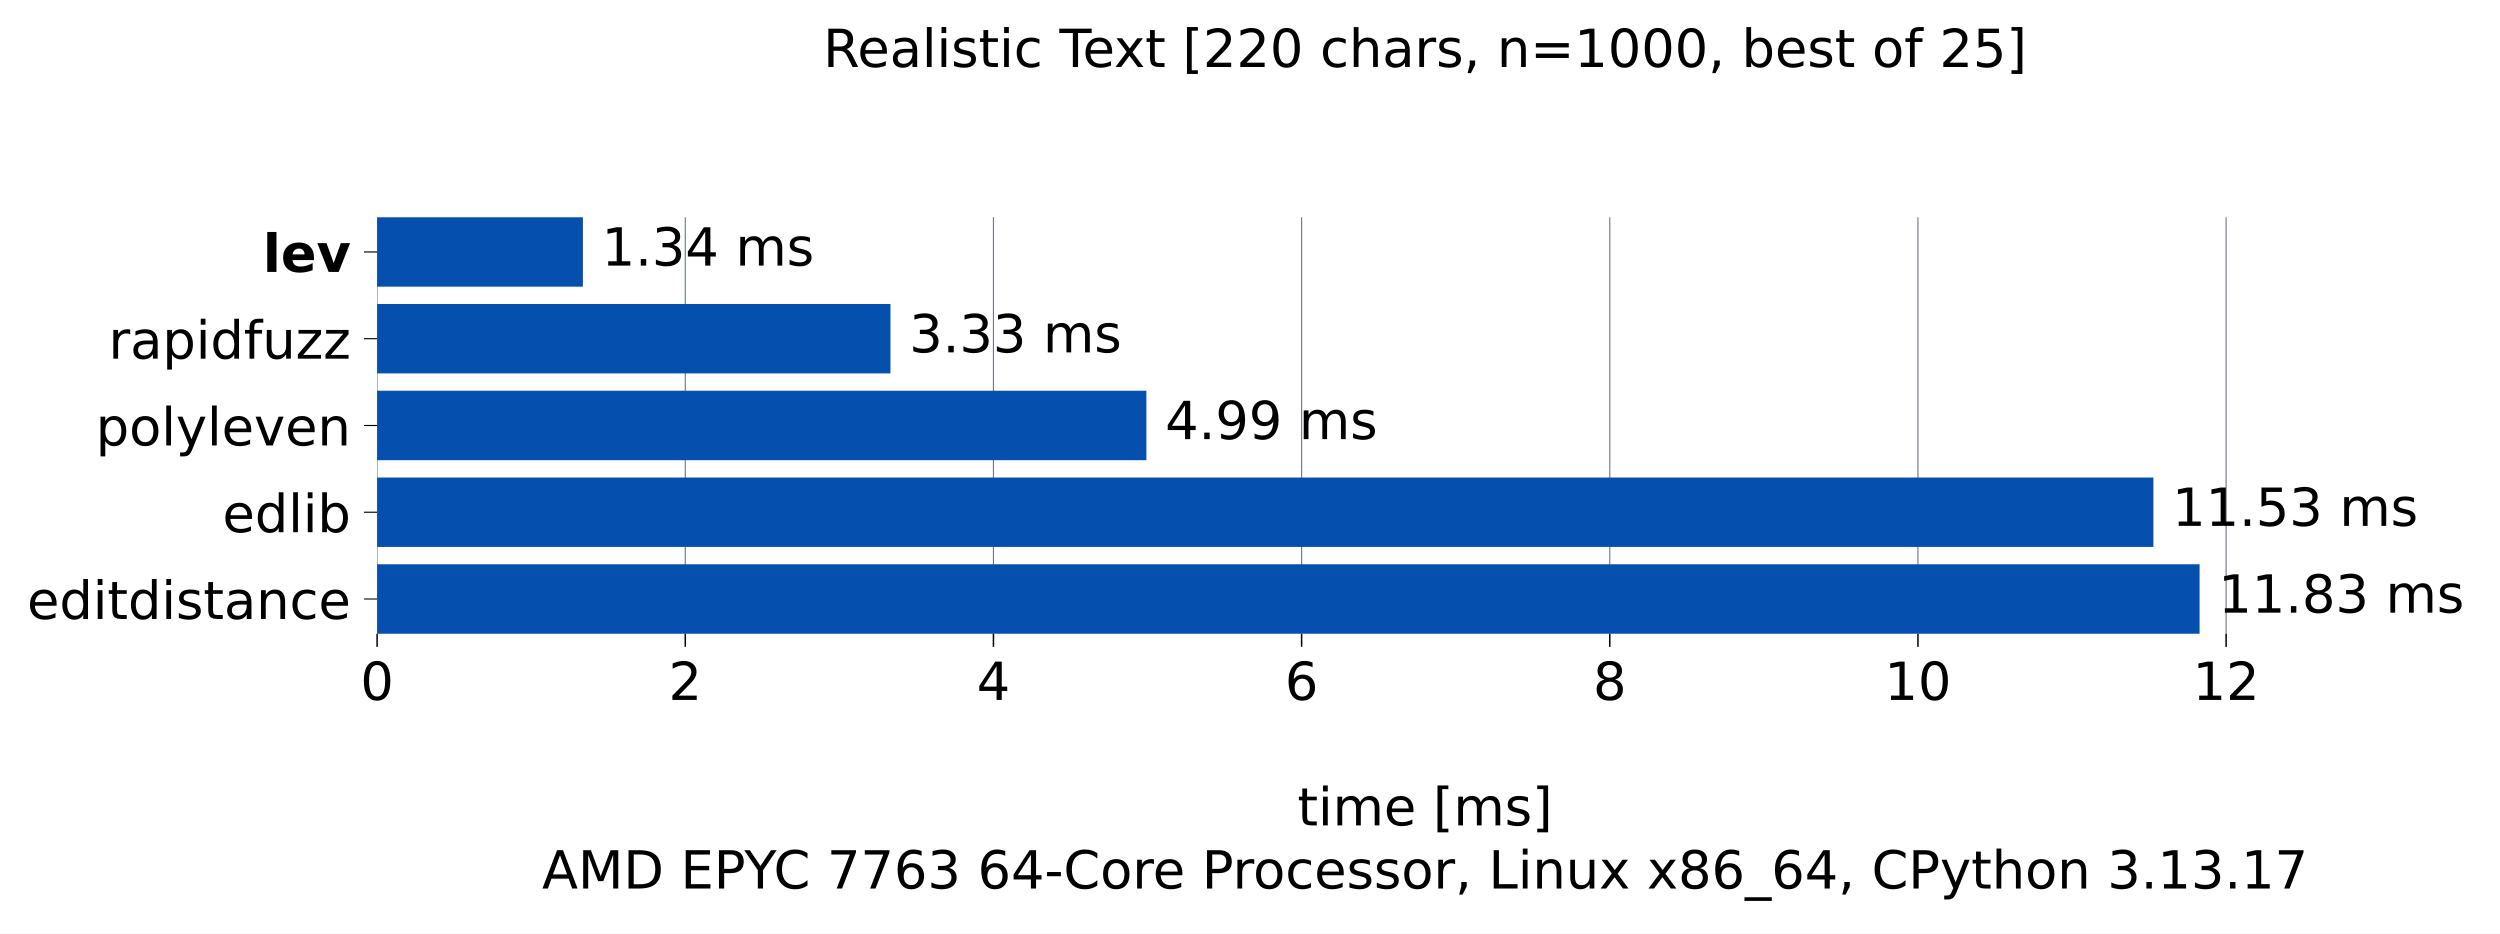
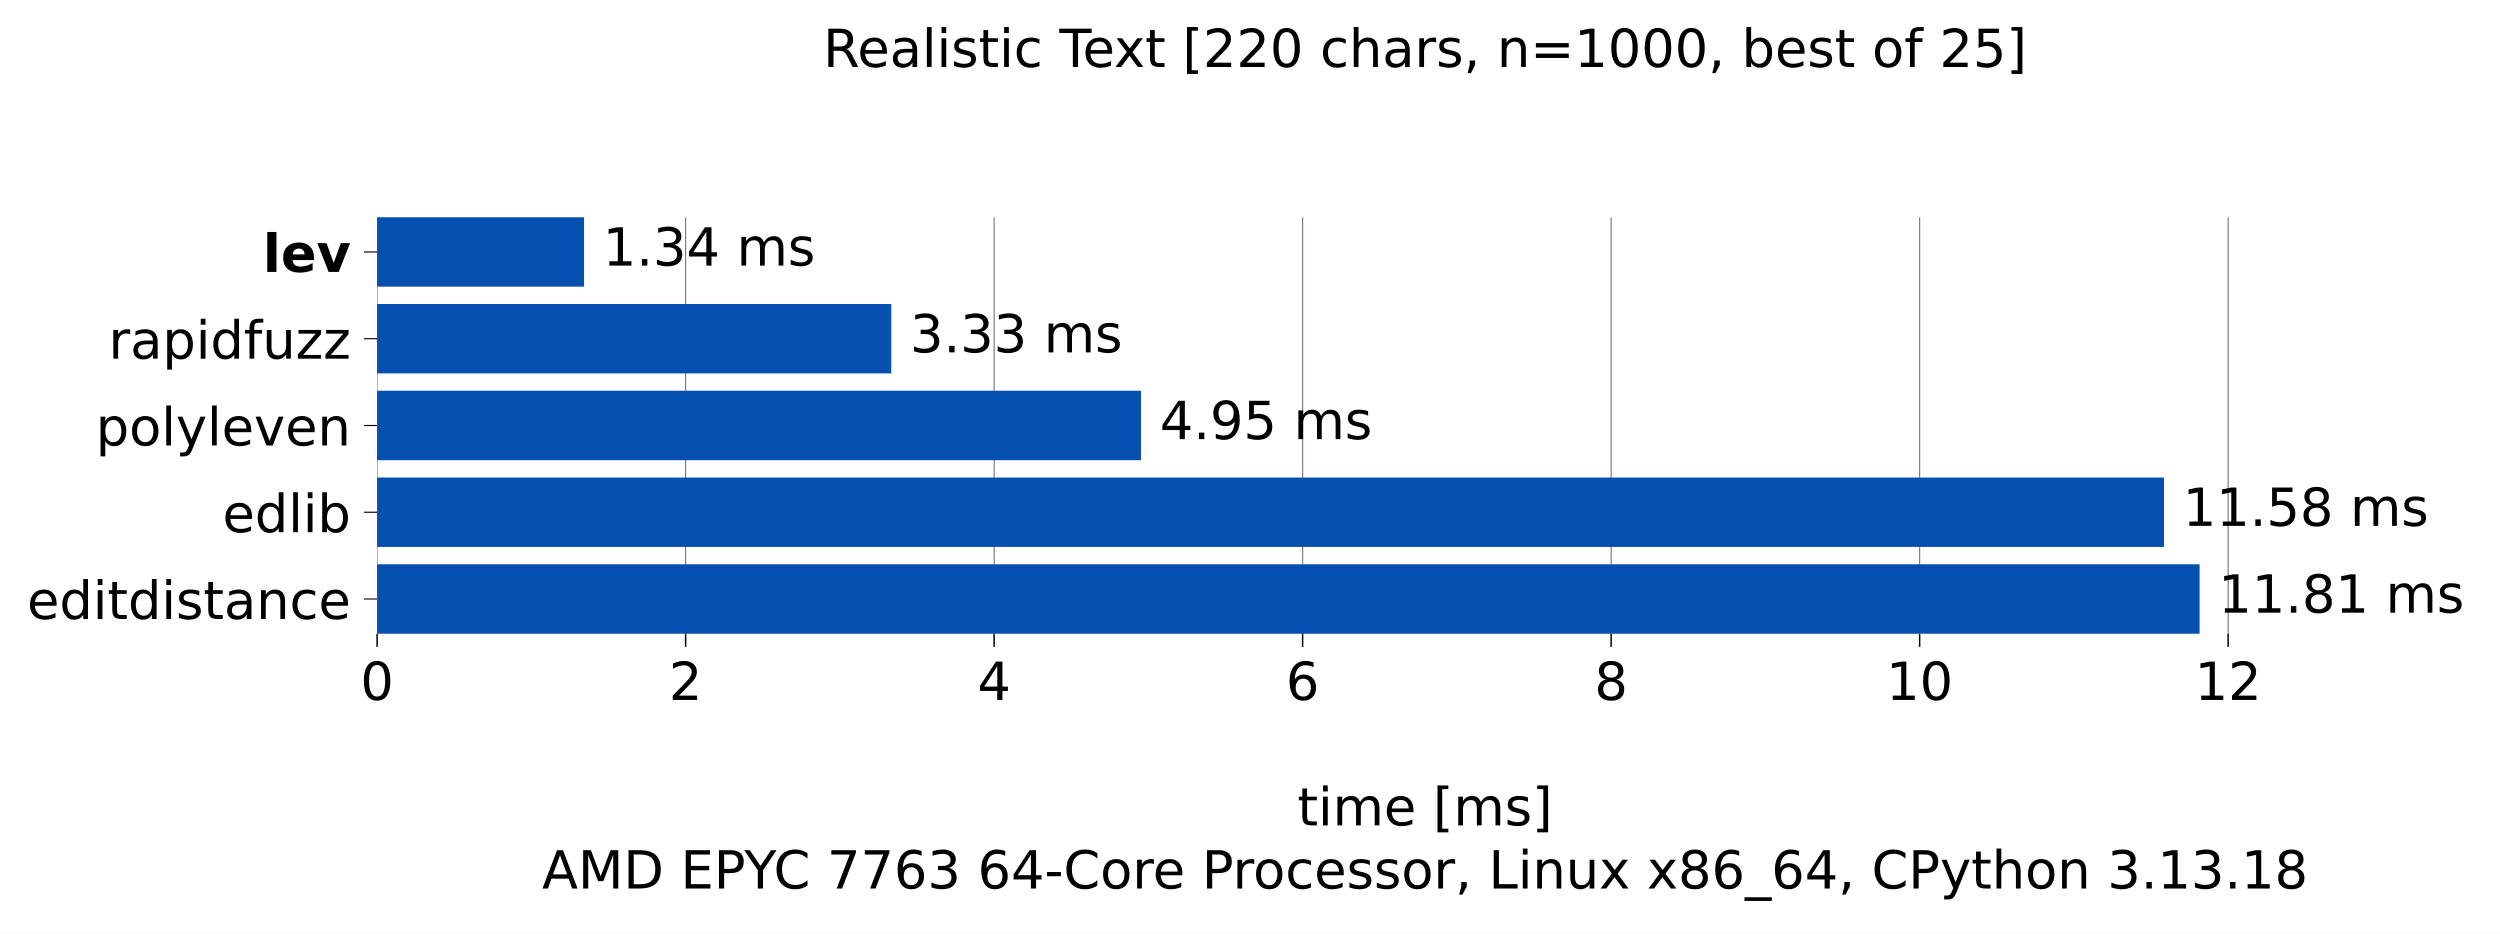
<svg xmlns="http://www.w3.org/2000/svg" xmlns:xlink="http://www.w3.org/1999/xlink" width="665.603pt" height="248.525pt" viewBox="0 0 665.603 248.525" version="1.1">
  <defs>
    <style type="text/css">*{stroke-linejoin: round; stroke-linecap: butt}</style>
  </defs>
  <g id="figure_1">
    <g id="patch_1">
      <path d="M 0 248.525 L 665.603 248.525 L 665.603 0 L 0 0 z " style="fill: #ffffff" />
    </g>
    <g id="axes_1">
      <g id="patch_2">
        <path d="M 100.403 168.718 L 658.403 168.718 L 658.403 57.838 L 100.403 57.838 z " style="fill: #ffffff" />
      </g>
      <g id="matplotlib.axis_1">
        <g id="xtick_1">
          <g id="line2d_1">
-             <path d="M 100.403 168.718 L 100.403 57.838 " clip-path="url(#p2f4e78364c)" style="fill: none; stroke: #6e7781; stroke-width: 0.3; stroke-linecap: square" />
+             <path d="M 100.403 168.718 L 100.403 57.838 " clip-path="url(#p29aa6ab004)" style="fill: none; stroke: #6e7781; stroke-width: 0.3; stroke-linecap: square" />
          </g>
          <g id="line2d_2">
            <defs>
-               <path id="m618152a910" d="M 0 0 L 0 3.5 " style="stroke: #000000; stroke-width: 0.4" />
+               <path id="me72651435b" d="M 0 0 L 0 3.5 " style="stroke: #000000; stroke-width: 0.4" />
            </defs>
            <g>
-               <use xlink:href="#m618152a910" x="100.403" y="168.718" style="stroke: #000000; stroke-width: 0.4" />
+               <use xlink:href="#me72651435b" x="100.403" y="168.718" style="stroke: #000000; stroke-width: 0.4" />
            </g>
          </g>
          <g id="text_1">
            <g transform="translate(95.94906 186.3545) scale(0.14 -0.14)">
              <defs>
                <path id="DejaVuSans-13" d="M 2034 4250 Q 1547 4250 1301 3770 Q 1056 3291 1056 2328 Q 1056 1369 1301 889 Q 1547 409 2034 409 Q 2525 409 2770 889 Q 3016 1369 3016 2328 Q 3016 3291 2770 3770 Q 2525 4250 2034 4250 z M 2034 4750 Q 2819 4750 3233 4129 Q 3647 3509 3647 2328 Q 3647 1150 3233 529 Q 2819 -91 2034 -91 Q 1250 -91 836 529 Q 422 1150 422 2328 Q 422 3509 836 4129 Q 1250 4750 2034 4750 z " transform="scale(0.015625)" />
              </defs>
              <use xlink:href="#DejaVuSans-13" />
            </g>
          </g>
        </g>
        <g id="xtick_2">
          <g id="line2d_3">
-             <path d="M 182.449 168.718 L 182.449 57.838 " clip-path="url(#p2f4e78364c)" style="fill: none; stroke: #6e7781; stroke-width: 0.3; stroke-linecap: square" />
+             <path d="M 182.54 168.718 L 182.54 57.838 " clip-path="url(#p29aa6ab004)" style="fill: none; stroke: #6e7781; stroke-width: 0.3; stroke-linecap: square" />
          </g>
          <g id="line2d_4">
            <g>
-               <use xlink:href="#m618152a910" x="182.449" y="168.718" style="stroke: #000000; stroke-width: 0.4" />
+               <use xlink:href="#me72651435b" x="182.54" y="168.718" style="stroke: #000000; stroke-width: 0.4" />
            </g>
          </g>
          <g id="text_2">
-             <g transform="translate(177.9956 186.3545) scale(0.14 -0.14)">
+             <g transform="translate(178.086 186.3545) scale(0.14 -0.14)">
              <defs>
                <path id="DejaVuSans-15" d="M 1228 531 L 3431 531 L 3431 0 L 469 0 L 469 531 Q 828 903 1448 1529 Q 2069 2156 2228 2338 Q 2531 2678 2651 2914 Q 2772 3150 2772 3378 Q 2772 3750 2511 3984 Q 2250 4219 1831 4219 Q 1534 4219 1204 4116 Q 875 4013 500 3803 L 500 4441 Q 881 4594 1212 4672 Q 1544 4750 1819 4750 Q 2544 4750 2975 4387 Q 3406 4025 3406 3419 Q 3406 3131 3298 2873 Q 3191 2616 2906 2266 Q 2828 2175 2409 1742 Q 1991 1309 1228 531 z " transform="scale(0.015625)" />
              </defs>
              <use xlink:href="#DejaVuSans-15" />
            </g>
          </g>
        </g>
        <g id="xtick_3">
          <g id="line2d_5">
-             <path d="M 264.496 168.718 L 264.496 57.838 " clip-path="url(#p2f4e78364c)" style="fill: none; stroke: #6e7781; stroke-width: 0.3; stroke-linecap: square" />
+             <path d="M 264.677 168.718 L 264.677 57.838 " clip-path="url(#p29aa6ab004)" style="fill: none; stroke: #6e7781; stroke-width: 0.3; stroke-linecap: square" />
          </g>
          <g id="line2d_6">
            <g>
-               <use xlink:href="#m618152a910" x="264.496" y="168.718" style="stroke: #000000; stroke-width: 0.4" />
+               <use xlink:href="#me72651435b" x="264.677" y="168.718" style="stroke: #000000; stroke-width: 0.4" />
            </g>
          </g>
          <g id="text_3">
-             <g transform="translate(260.0421 186.3545) scale(0.14 -0.14)">
+             <g transform="translate(260.223 186.3545) scale(0.14 -0.14)">
              <defs>
                <path id="DejaVuSans-17" d="M 2419 4116 L 825 1625 L 2419 1625 L 2419 4116 z M 2253 4666 L 3047 4666 L 3047 1625 L 3713 1625 L 3713 1100 L 3047 1100 L 3047 0 L 2419 0 L 2419 1100 L 313 1100 L 313 1709 L 2253 4666 z " transform="scale(0.015625)" />
              </defs>
              <use xlink:href="#DejaVuSans-17" />
            </g>
          </g>
        </g>
        <g id="xtick_4">
          <g id="line2d_7">
-             <path d="M 346.542 168.718 L 346.542 57.838 " clip-path="url(#p2f4e78364c)" style="fill: none; stroke: #6e7781; stroke-width: 0.3; stroke-linecap: square" />
+             <path d="M 346.814 168.718 L 346.814 57.838 " clip-path="url(#p29aa6ab004)" style="fill: none; stroke: #6e7781; stroke-width: 0.3; stroke-linecap: square" />
          </g>
          <g id="line2d_8">
            <g>
-               <use xlink:href="#m618152a910" x="346.542" y="168.718" style="stroke: #000000; stroke-width: 0.4" />
+               <use xlink:href="#me72651435b" x="346.814" y="168.718" style="stroke: #000000; stroke-width: 0.4" />
            </g>
          </g>
          <g id="text_4">
-             <g transform="translate(342.0887 186.3545) scale(0.14 -0.14)">
+             <g transform="translate(342.3599 186.3545) scale(0.14 -0.14)">
              <defs>
                <path id="DejaVuSans-19" d="M 2113 2584 Q 1688 2584 1439 2293 Q 1191 2003 1191 1497 Q 1191 994 1439 701 Q 1688 409 2113 409 Q 2538 409 2786 701 Q 3034 994 3034 1497 Q 3034 2003 2786 2293 Q 2538 2584 2113 2584 z M 3366 4563 L 3366 3988 Q 3128 4100 2886 4159 Q 2644 4219 2406 4219 Q 1781 4219 1451 3797 Q 1122 3375 1075 2522 Q 1259 2794 1537 2939 Q 1816 3084 2150 3084 Q 2853 3084 3261 2657 Q 3669 2231 3669 1497 Q 3669 778 3244 343 Q 2819 -91 2113 -91 Q 1303 -91 875 529 Q 447 1150 447 2328 Q 447 3434 972 4092 Q 1497 4750 2381 4750 Q 2619 4750 2861 4703 Q 3103 4656 3366 4563 z " transform="scale(0.015625)" />
              </defs>
              <use xlink:href="#DejaVuSans-19" />
            </g>
          </g>
        </g>
        <g id="xtick_5">
          <g id="line2d_9">
-             <path d="M 428.589 168.718 L 428.589 57.838 " clip-path="url(#p2f4e78364c)" style="fill: none; stroke: #6e7781; stroke-width: 0.3; stroke-linecap: square" />
+             <path d="M 428.951 168.718 L 428.951 57.838 " clip-path="url(#p29aa6ab004)" style="fill: none; stroke: #6e7781; stroke-width: 0.3; stroke-linecap: square" />
          </g>
          <g id="line2d_10">
            <g>
-               <use xlink:href="#m618152a910" x="428.589" y="168.718" style="stroke: #000000; stroke-width: 0.4" />
+               <use xlink:href="#me72651435b" x="428.951" y="168.718" style="stroke: #000000; stroke-width: 0.4" />
            </g>
          </g>
          <g id="text_5">
-             <g transform="translate(424.1352 186.3545) scale(0.14 -0.14)">
+             <g transform="translate(424.4969 186.3545) scale(0.14 -0.14)">
              <defs>
                <path id="DejaVuSans-1b" d="M 2034 2216 Q 1584 2216 1326 1975 Q 1069 1734 1069 1313 Q 1069 891 1326 650 Q 1584 409 2034 409 Q 2484 409 2743 651 Q 3003 894 3003 1313 Q 3003 1734 2745 1975 Q 2488 2216 2034 2216 z M 1403 2484 Q 997 2584 770 2862 Q 544 3141 544 3541 Q 544 4100 942 4425 Q 1341 4750 2034 4750 Q 2731 4750 3128 4425 Q 3525 4100 3525 3541 Q 3525 3141 3298 2862 Q 3072 2584 2669 2484 Q 3125 2378 3379 2068 Q 3634 1759 3634 1313 Q 3634 634 3220 271 Q 2806 -91 2034 -91 Q 1263 -91 848 271 Q 434 634 434 1313 Q 434 1759 690 2068 Q 947 2378 1403 2484 z M 1172 3481 Q 1172 3119 1398 2916 Q 1625 2713 2034 2713 Q 2441 2713 2670 2916 Q 2900 3119 2900 3481 Q 2900 3844 2670 4047 Q 2441 4250 2034 4250 Q 1625 4250 1398 4047 Q 1172 3844 1172 3481 z " transform="scale(0.015625)" />
              </defs>
              <use xlink:href="#DejaVuSans-1b" />
            </g>
          </g>
        </g>
        <g id="xtick_6">
          <g id="line2d_11">
-             <path d="M 510.636 168.718 L 510.636 57.838 " clip-path="url(#p2f4e78364c)" style="fill: none; stroke: #6e7781; stroke-width: 0.3; stroke-linecap: square" />
+             <path d="M 511.088 168.718 L 511.088 57.838 " clip-path="url(#p29aa6ab004)" style="fill: none; stroke: #6e7781; stroke-width: 0.3; stroke-linecap: square" />
          </g>
          <g id="line2d_12">
            <g>
-               <use xlink:href="#m618152a910" x="510.636" y="168.718" style="stroke: #000000; stroke-width: 0.4" />
+               <use xlink:href="#me72651435b" x="511.088" y="168.718" style="stroke: #000000; stroke-width: 0.4" />
            </g>
          </g>
          <g id="text_6">
-             <g transform="translate(501.728 186.3545) scale(0.14 -0.14)">
+             <g transform="translate(502.1801 186.3545) scale(0.14 -0.14)">
              <defs>
                <path id="DejaVuSans-14" d="M 794 531 L 1825 531 L 1825 4091 L 703 3866 L 703 4441 L 1819 4666 L 2450 4666 L 2450 531 L 3481 531 L 3481 0 L 794 0 L 794 531 z " transform="scale(0.015625)" />
              </defs>
              <use xlink:href="#DejaVuSans-14" />
              <use xlink:href="#DejaVuSans-13" transform="translate(63.625 0)" />
            </g>
          </g>
        </g>
        <g id="xtick_7">
          <g id="line2d_13">
-             <path d="M 592.682 168.718 L 592.682 57.838 " clip-path="url(#p2f4e78364c)" style="fill: none; stroke: #6e7781; stroke-width: 0.3; stroke-linecap: square" />
+             <path d="M 593.225 168.718 L 593.225 57.838 " clip-path="url(#p29aa6ab004)" style="fill: none; stroke: #6e7781; stroke-width: 0.3; stroke-linecap: square" />
          </g>
          <g id="line2d_14">
            <g>
-               <use xlink:href="#m618152a910" x="592.682" y="168.718" style="stroke: #000000; stroke-width: 0.4" />
+               <use xlink:href="#me72651435b" x="593.225" y="168.718" style="stroke: #000000; stroke-width: 0.4" />
            </g>
          </g>
          <g id="text_7">
-             <g transform="translate(583.7746 186.3545) scale(0.14 -0.14)">
+             <g transform="translate(584.317 186.3545) scale(0.14 -0.14)">
              <use xlink:href="#DejaVuSans-14" />
              <use xlink:href="#DejaVuSans-15" transform="translate(63.625 0)" />
            </g>
          </g>
        </g>
        <g id="text_8">
          <g transform="translate(345.4364 219.757) scale(0.14 -0.14)">
            <defs>
              <path id="DejaVuSans-57" d="M 1172 4494 L 1172 3500 L 2356 3500 L 2356 3053 L 1172 3053 L 1172 1153 Q 1172 725 1289 603 Q 1406 481 1766 481 L 2356 481 L 2356 0 L 1766 0 Q 1100 0 847 248 Q 594 497 594 1153 L 594 3053 L 172 3053 L 172 3500 L 594 3500 L 594 4494 L 1172 4494 z " transform="scale(0.015625)" />
              <path id="DejaVuSans-4c" d="M 603 3500 L 1178 3500 L 1178 0 L 603 0 L 603 3500 z M 603 4863 L 1178 4863 L 1178 4134 L 603 4134 L 603 4863 z " transform="scale(0.015625)" />
              <path id="DejaVuSans-50" d="M 3328 2828 Q 3544 3216 3844 3400 Q 4144 3584 4550 3584 Q 5097 3584 5394 3201 Q 5691 2819 5691 2113 L 5691 0 L 5113 0 L 5113 2094 Q 5113 2597 4934 2840 Q 4756 3084 4391 3084 Q 3944 3084 3684 2787 Q 3425 2491 3425 1978 L 3425 0 L 2847 0 L 2847 2094 Q 2847 2600 2669 2842 Q 2491 3084 2119 3084 Q 1678 3084 1418 2786 Q 1159 2488 1159 1978 L 1159 0 L 581 0 L 581 3500 L 1159 3500 L 1159 2956 Q 1356 3278 1631 3431 Q 1906 3584 2284 3584 Q 2666 3584 2933 3390 Q 3200 3197 3328 2828 z " transform="scale(0.015625)" />
              <path id="DejaVuSans-48" d="M 3597 1894 L 3597 1613 L 953 1613 Q 991 1019 1311 708 Q 1631 397 2203 397 Q 2534 397 2845 478 Q 3156 559 3463 722 L 3463 178 Q 3153 47 2828 -22 Q 2503 -91 2169 -91 Q 1331 -91 842 396 Q 353 884 353 1716 Q 353 2575 817 3079 Q 1281 3584 2069 3584 Q 2775 3584 3186 3129 Q 3597 2675 3597 1894 z M 3022 2063 Q 3016 2534 2758 2815 Q 2500 3097 2075 3097 Q 1594 3097 1305 2825 Q 1016 2553 972 2059 L 3022 2063 z " transform="scale(0.015625)" />
              <path id="DejaVuSans-3" transform="scale(0.015625)" />
              <path id="DejaVuSans-3e" d="M 550 4863 L 1875 4863 L 1875 4416 L 1125 4416 L 1125 -397 L 1875 -397 L 1875 -844 L 550 -844 L 550 4863 z " transform="scale(0.015625)" />
              <path id="DejaVuSans-56" d="M 2834 3397 L 2834 2853 Q 2591 2978 2328 3040 Q 2066 3103 1784 3103 Q 1356 3103 1142 2972 Q 928 2841 928 2578 Q 928 2378 1081 2264 Q 1234 2150 1697 2047 L 1894 2003 Q 2506 1872 2764 1633 Q 3022 1394 3022 966 Q 3022 478 2636 193 Q 2250 -91 1575 -91 Q 1294 -91 989 -36 Q 684 19 347 128 L 347 722 Q 666 556 975 473 Q 1284 391 1588 391 Q 1994 391 2212 530 Q 2431 669 2431 922 Q 2431 1156 2273 1281 Q 2116 1406 1581 1522 L 1381 1569 Q 847 1681 609 1914 Q 372 2147 372 2553 Q 372 3047 722 3315 Q 1072 3584 1716 3584 Q 2034 3584 2315 3537 Q 2597 3491 2834 3397 z " transform="scale(0.015625)" />
              <path id="DejaVuSans-40" d="M 1947 4863 L 1947 -844 L 622 -844 L 622 -397 L 1369 -397 L 1369 4416 L 622 4416 L 622 4863 L 1947 4863 z " transform="scale(0.015625)" />
            </defs>
            <use xlink:href="#DejaVuSans-57" />
            <use xlink:href="#DejaVuSans-4c" transform="translate(39.20312 0)" />
            <use xlink:href="#DejaVuSans-50" transform="translate(66.98438 0)" />
            <use xlink:href="#DejaVuSans-48" transform="translate(164.3906 0)" />
            <use xlink:href="#DejaVuSans-3" transform="translate(225.9219 0)" />
            <use xlink:href="#DejaVuSans-3e" transform="translate(257.7031 0)" />
            <use xlink:href="#DejaVuSans-50" transform="translate(296.7188 0)" />
            <use xlink:href="#DejaVuSans-56" transform="translate(394.125 0)" />
            <use xlink:href="#DejaVuSans-40" transform="translate(446.2188 0)" />
          </g>
          <g transform="translate(144.3144 236.5608) scale(0.14 -0.14)">
            <defs>
              <path id="DejaVuSans-24" d="M 2188 4044 L 1331 1722 L 3047 1722 L 2188 4044 z M 1831 4666 L 2547 4666 L 4325 0 L 3669 0 L 3244 1197 L 1141 1197 L 716 0 L 50 0 L 1831 4666 z " transform="scale(0.015625)" />
              <path id="DejaVuSans-30" d="M 628 4666 L 1569 4666 L 2759 1491 L 3956 4666 L 4897 4666 L 4897 0 L 4281 0 L 4281 4097 L 3078 897 L 2444 897 L 1241 4097 L 1241 0 L 628 0 L 628 4666 z " transform="scale(0.015625)" />
              <path id="DejaVuSans-27" d="M 1259 4147 L 1259 519 L 2022 519 Q 2988 519 3436 956 Q 3884 1394 3884 2338 Q 3884 3275 3436 3711 Q 2988 4147 2022 4147 L 1259 4147 z M 628 4666 L 1925 4666 Q 3281 4666 3915 4102 Q 4550 3538 4550 2338 Q 4550 1131 3912 565 Q 3275 0 1925 0 L 628 0 L 628 4666 z " transform="scale(0.015625)" />
              <path id="DejaVuSans-28" d="M 628 4666 L 3578 4666 L 3578 4134 L 1259 4134 L 1259 2753 L 3481 2753 L 3481 2222 L 1259 2222 L 1259 531 L 3634 531 L 3634 0 L 628 0 L 628 4666 z " transform="scale(0.015625)" />
              <path id="DejaVuSans-33" d="M 1259 4147 L 1259 2394 L 2053 2394 Q 2494 2394 2734 2622 Q 2975 2850 2975 3272 Q 2975 3691 2734 3919 Q 2494 4147 2053 4147 L 1259 4147 z M 628 4666 L 2053 4666 Q 2838 4666 3239 4311 Q 3641 3956 3641 3272 Q 3641 2581 3239 2228 Q 2838 1875 2053 1875 L 1259 1875 L 1259 0 L 628 0 L 628 4666 z " transform="scale(0.015625)" />
              <path id="DejaVuSans-3c" d="M -13 4666 L 666 4666 L 1959 2747 L 3244 4666 L 3922 4666 L 2272 2222 L 2272 0 L 1638 0 L 1638 2222 L -13 4666 z " transform="scale(0.015625)" />
              <path id="DejaVuSans-26" d="M 4122 4306 L 4122 3641 Q 3803 3938 3442 4084 Q 3081 4231 2675 4231 Q 1875 4231 1450 3742 Q 1025 3253 1025 2328 Q 1025 1406 1450 917 Q 1875 428 2675 428 Q 3081 428 3442 575 Q 3803 722 4122 1019 L 4122 359 Q 3791 134 3420 21 Q 3050 -91 2638 -91 Q 1578 -91 968 557 Q 359 1206 359 2328 Q 359 3453 968 4101 Q 1578 4750 2638 4750 Q 3056 4750 3426 4639 Q 3797 4528 4122 4306 z " transform="scale(0.015625)" />
              <path id="DejaVuSans-1a" d="M 525 4666 L 3525 4666 L 3525 4397 L 1831 0 L 1172 0 L 2766 4134 L 525 4134 L 525 4666 z " transform="scale(0.015625)" />
              <path id="DejaVuSans-16" d="M 2597 2516 Q 3050 2419 3304 2112 Q 3559 1806 3559 1356 Q 3559 666 3084 287 Q 2609 -91 1734 -91 Q 1441 -91 1130 -33 Q 819 25 488 141 L 488 750 Q 750 597 1062 519 Q 1375 441 1716 441 Q 2309 441 2620 675 Q 2931 909 2931 1356 Q 2931 1769 2642 2001 Q 2353 2234 1838 2234 L 1294 2234 L 1294 2753 L 1863 2753 Q 2328 2753 2575 2939 Q 2822 3125 2822 3475 Q 2822 3834 2567 4026 Q 2313 4219 1838 4219 Q 1578 4219 1281 4162 Q 984 4106 628 3988 L 628 4550 Q 988 4650 1302 4700 Q 1616 4750 1894 4750 Q 2613 4750 3031 4423 Q 3450 4097 3450 3541 Q 3450 3153 3228 2886 Q 3006 2619 2597 2516 z " transform="scale(0.015625)" />
              <path id="DejaVuSans-10" d="M 313 2009 L 1997 2009 L 1997 1497 L 313 1497 L 313 2009 z " transform="scale(0.015625)" />
              <path id="DejaVuSans-52" d="M 1959 3097 Q 1497 3097 1228 2736 Q 959 2375 959 1747 Q 959 1119 1226 758 Q 1494 397 1959 397 Q 2419 397 2687 759 Q 2956 1122 2956 1747 Q 2956 2369 2687 2733 Q 2419 3097 1959 3097 z M 1959 3584 Q 2709 3584 3137 3096 Q 3566 2609 3566 1747 Q 3566 888 3137 398 Q 2709 -91 1959 -91 Q 1206 -91 779 398 Q 353 888 353 1747 Q 353 2609 779 3096 Q 1206 3584 1959 3584 z " transform="scale(0.015625)" />
              <path id="DejaVuSans-55" d="M 2631 2963 Q 2534 3019 2420 3045 Q 2306 3072 2169 3072 Q 1681 3072 1420 2755 Q 1159 2438 1159 1844 L 1159 0 L 581 0 L 581 3500 L 1159 3500 L 1159 2956 Q 1341 3275 1631 3429 Q 1922 3584 2338 3584 Q 2397 3584 2469 3576 Q 2541 3569 2628 3553 L 2631 2963 z " transform="scale(0.015625)" />
              <path id="DejaVuSans-46" d="M 3122 3366 L 3122 2828 Q 2878 2963 2633 3030 Q 2388 3097 2138 3097 Q 1578 3097 1268 2742 Q 959 2388 959 1747 Q 959 1106 1268 751 Q 1578 397 2138 397 Q 2388 397 2633 464 Q 2878 531 3122 666 L 3122 134 Q 2881 22 2623 -34 Q 2366 -91 2075 -91 Q 1284 -91 818 406 Q 353 903 353 1747 Q 353 2603 823 3093 Q 1294 3584 2113 3584 Q 2378 3584 2631 3529 Q 2884 3475 3122 3366 z " transform="scale(0.015625)" />
              <path id="DejaVuSans-f" d="M 750 794 L 1409 794 L 1409 256 L 897 -744 L 494 -744 L 750 256 L 750 794 z " transform="scale(0.015625)" />
              <path id="DejaVuSans-2f" d="M 628 4666 L 1259 4666 L 1259 531 L 3531 531 L 3531 0 L 628 0 L 628 4666 z " transform="scale(0.015625)" />
              <path id="DejaVuSans-51" d="M 3513 2113 L 3513 0 L 2938 0 L 2938 2094 Q 2938 2591 2744 2837 Q 2550 3084 2163 3084 Q 1697 3084 1428 2787 Q 1159 2491 1159 1978 L 1159 0 L 581 0 L 581 3500 L 1159 3500 L 1159 2956 Q 1366 3272 1645 3428 Q 1925 3584 2291 3584 Q 2894 3584 3203 3211 Q 3513 2838 3513 2113 z " transform="scale(0.015625)" />
              <path id="DejaVuSans-58" d="M 544 1381 L 544 3500 L 1119 3500 L 1119 1403 Q 1119 906 1312 657 Q 1506 409 1894 409 Q 2359 409 2629 706 Q 2900 1003 2900 1516 L 2900 3500 L 3475 3500 L 3475 0 L 2900 0 L 2900 538 Q 2691 219 2414 64 Q 2138 -91 1772 -91 Q 1169 -91 856 284 Q 544 659 544 1381 z M 1991 3584 L 1991 3584 z " transform="scale(0.015625)" />
              <path id="DejaVuSans-5b" d="M 3513 3500 L 2247 1797 L 3578 0 L 2900 0 L 1881 1375 L 863 0 L 184 0 L 1544 1831 L 300 3500 L 978 3500 L 1906 2253 L 2834 3500 L 3513 3500 z " transform="scale(0.015625)" />
              <path id="DejaVuSans-42" d="M 3263 -1063 L 3263 -1509 L -63 -1509 L -63 -1063 L 3263 -1063 z " transform="scale(0.015625)" />
              <path id="DejaVuSans-5c" d="M 2059 -325 Q 1816 -950 1584 -1140 Q 1353 -1331 966 -1331 L 506 -1331 L 506 -850 L 844 -850 Q 1081 -850 1212 -737 Q 1344 -625 1503 -206 L 1606 56 L 191 3500 L 800 3500 L 1894 763 L 2988 3500 L 3597 3500 L 2059 -325 z " transform="scale(0.015625)" />
              <path id="DejaVuSans-4b" d="M 3513 2113 L 3513 0 L 2938 0 L 2938 2094 Q 2938 2591 2744 2837 Q 2550 3084 2163 3084 Q 1697 3084 1428 2787 Q 1159 2491 1159 1978 L 1159 0 L 581 0 L 581 4863 L 1159 4863 L 1159 2956 Q 1366 3272 1645 3428 Q 1925 3584 2291 3584 Q 2894 3584 3203 3211 Q 3513 2838 3513 2113 z " transform="scale(0.015625)" />
              <path id="DejaVuSans-11" d="M 684 794 L 1344 794 L 1344 0 L 684 0 L 684 794 z " transform="scale(0.015625)" />
            </defs>
            <use xlink:href="#DejaVuSans-24" />
            <use xlink:href="#DejaVuSans-30" transform="translate(68.40625 0)" />
            <use xlink:href="#DejaVuSans-27" transform="translate(154.6875 0)" />
            <use xlink:href="#DejaVuSans-3" transform="translate(231.6875 0)" />
            <use xlink:href="#DejaVuSans-28" transform="translate(263.4688 0)" />
            <use xlink:href="#DejaVuSans-33" transform="translate(326.6562 0)" />
            <use xlink:href="#DejaVuSans-3c" transform="translate(384.75 0)" />
            <use xlink:href="#DejaVuSans-26" transform="translate(440.3594 0)" />
            <use xlink:href="#DejaVuSans-3" transform="translate(510.1875 0)" />
            <use xlink:href="#DejaVuSans-1a" transform="translate(541.9688 0)" />
            <use xlink:href="#DejaVuSans-1a" transform="translate(605.5938 0)" />
            <use xlink:href="#DejaVuSans-19" transform="translate(669.2188 0)" />
            <use xlink:href="#DejaVuSans-16" transform="translate(732.8438 0)" />
            <use xlink:href="#DejaVuSans-3" transform="translate(796.4688 0)" />
            <use xlink:href="#DejaVuSans-19" transform="translate(828.25 0)" />
            <use xlink:href="#DejaVuSans-17" transform="translate(891.875 0)" />
            <use xlink:href="#DejaVuSans-10" transform="translate(955.5 0)" />
            <use xlink:href="#DejaVuSans-26" transform="translate(991.5781 0)" />
            <use xlink:href="#DejaVuSans-52" transform="translate(1061.406 0)" />
            <use xlink:href="#DejaVuSans-55" transform="translate(1122.594 0)" />
            <use xlink:href="#DejaVuSans-48" transform="translate(1161.5 0)" />
            <use xlink:href="#DejaVuSans-3" transform="translate(1223.031 0)" />
            <use xlink:href="#DejaVuSans-33" transform="translate(1254.812 0)" />
            <use xlink:href="#DejaVuSans-55" transform="translate(1313.359 0)" />
            <use xlink:href="#DejaVuSans-52" transform="translate(1352.266 0)" />
            <use xlink:href="#DejaVuSans-46" transform="translate(1413.453 0)" />
            <use xlink:href="#DejaVuSans-48" transform="translate(1468.438 0)" />
            <use xlink:href="#DejaVuSans-56" transform="translate(1529.969 0)" />
            <use xlink:href="#DejaVuSans-56" transform="translate(1582.062 0)" />
            <use xlink:href="#DejaVuSans-52" transform="translate(1634.156 0)" />
            <use xlink:href="#DejaVuSans-55" transform="translate(1695.344 0)" />
            <use xlink:href="#DejaVuSans-f" transform="translate(1736.453 0)" />
            <use xlink:href="#DejaVuSans-3" transform="translate(1768.234 0)" />
            <use xlink:href="#DejaVuSans-2f" transform="translate(1800.016 0)" />
            <use xlink:href="#DejaVuSans-4c" transform="translate(1855.734 0)" />
            <use xlink:href="#DejaVuSans-51" transform="translate(1883.516 0)" />
            <use xlink:href="#DejaVuSans-58" transform="translate(1946.891 0)" />
            <use xlink:href="#DejaVuSans-5b" transform="translate(2010.266 0)" />
            <use xlink:href="#DejaVuSans-3" transform="translate(2069.453 0)" />
            <use xlink:href="#DejaVuSans-5b" transform="translate(2101.234 0)" />
            <use xlink:href="#DejaVuSans-1b" transform="translate(2160.422 0)" />
            <use xlink:href="#DejaVuSans-19" transform="translate(2224.047 0)" />
            <use xlink:href="#DejaVuSans-42" transform="translate(2287.672 0)" />
            <use xlink:href="#DejaVuSans-19" transform="translate(2337.672 0)" />
            <use xlink:href="#DejaVuSans-17" transform="translate(2401.297 0)" />
            <use xlink:href="#DejaVuSans-f" transform="translate(2464.922 0)" />
            <use xlink:href="#DejaVuSans-3" transform="translate(2496.703 0)" />
            <use xlink:href="#DejaVuSans-26" transform="translate(2528.484 0)" />
            <use xlink:href="#DejaVuSans-33" transform="translate(2598.312 0)" />
            <use xlink:href="#DejaVuSans-5c" transform="translate(2658.609 0)" />
            <use xlink:href="#DejaVuSans-57" transform="translate(2717.797 0)" />
            <use xlink:href="#DejaVuSans-4b" transform="translate(2757 0)" />
            <use xlink:href="#DejaVuSans-52" transform="translate(2820.375 0)" />
            <use xlink:href="#DejaVuSans-51" transform="translate(2881.562 0)" />
            <use xlink:href="#DejaVuSans-3" transform="translate(2944.938 0)" />
            <use xlink:href="#DejaVuSans-16" transform="translate(2976.719 0)" />
            <use xlink:href="#DejaVuSans-11" transform="translate(3040.344 0)" />
            <use xlink:href="#DejaVuSans-14" transform="translate(3072.125 0)" />
            <use xlink:href="#DejaVuSans-16" transform="translate(3135.75 0)" />
            <use xlink:href="#DejaVuSans-11" transform="translate(3199.375 0)" />
            <use xlink:href="#DejaVuSans-14" transform="translate(3231.156 0)" />
-             <use xlink:href="#DejaVuSans-1a" transform="translate(3294.781 0)" />
+             <use xlink:href="#DejaVuSans-1b" transform="translate(3294.781 0)" />
          </g>
        </g>
      </g>
      <g id="matplotlib.axis_2">
        <g id="ytick_1">
          <g id="line2d_15">
            <defs>
-               <path id="m3a6d15ebd3" d="M 0 0 L -3.5 0 " style="stroke: #000000; stroke-width: 0.3" />
+               <path id="mc28cbbefba" d="M 0 0 L -3.5 0 " style="stroke: #000000; stroke-width: 0.3" />
            </defs>
            <g>
-               <use xlink:href="#m3a6d15ebd3" x="100.403" y="159.478" style="stroke: #000000; stroke-width: 0.3" />
+               <use xlink:href="#mc28cbbefba" x="100.403" y="159.478" style="stroke: #000000; stroke-width: 0.3" />
            </g>
          </g>
          <g id="text_9">
            <g transform="translate(7.2 164.7967) scale(0.14 -0.14)">
              <defs>
                <path id="DejaVuSans-47" d="M 2906 2969 L 2906 4863 L 3481 4863 L 3481 0 L 2906 0 L 2906 525 Q 2725 213 2448 61 Q 2172 -91 1784 -91 Q 1150 -91 751 415 Q 353 922 353 1747 Q 353 2572 751 3078 Q 1150 3584 1784 3584 Q 2172 3584 2448 3432 Q 2725 3281 2906 2969 z M 947 1747 Q 947 1113 1208 752 Q 1469 391 1925 391 Q 2381 391 2643 752 Q 2906 1113 2906 1747 Q 2906 2381 2643 2742 Q 2381 3103 1925 3103 Q 1469 3103 1208 2742 Q 947 2381 947 1747 z " transform="scale(0.015625)" />
                <path id="DejaVuSans-44" d="M 2194 1759 Q 1497 1759 1228 1600 Q 959 1441 959 1056 Q 959 750 1161 570 Q 1363 391 1709 391 Q 2188 391 2477 730 Q 2766 1069 2766 1631 L 2766 1759 L 2194 1759 z M 3341 1997 L 3341 0 L 2766 0 L 2766 531 Q 2569 213 2275 61 Q 1981 -91 1556 -91 Q 1019 -91 701 211 Q 384 513 384 1019 Q 384 1609 779 1909 Q 1175 2209 1959 2209 L 2766 2209 L 2766 2266 Q 2766 2663 2505 2880 Q 2244 3097 1772 3097 Q 1472 3097 1187 3025 Q 903 2953 641 2809 L 641 3341 Q 956 3463 1253 3523 Q 1550 3584 1831 3584 Q 2591 3584 2966 3190 Q 3341 2797 3341 1997 z " transform="scale(0.015625)" />
              </defs>
              <use xlink:href="#DejaVuSans-48" />
              <use xlink:href="#DejaVuSans-47" transform="translate(61.53125 0)" />
              <use xlink:href="#DejaVuSans-4c" transform="translate(125.0156 0)" />
              <use xlink:href="#DejaVuSans-57" transform="translate(152.7969 0)" />
              <use xlink:href="#DejaVuSans-47" transform="translate(192 0)" />
              <use xlink:href="#DejaVuSans-4c" transform="translate(255.4844 0)" />
              <use xlink:href="#DejaVuSans-56" transform="translate(283.2656 0)" />
              <use xlink:href="#DejaVuSans-57" transform="translate(335.3594 0)" />
              <use xlink:href="#DejaVuSans-44" transform="translate(374.5625 0)" />
              <use xlink:href="#DejaVuSans-51" transform="translate(435.8438 0)" />
              <use xlink:href="#DejaVuSans-46" transform="translate(499.2188 0)" />
              <use xlink:href="#DejaVuSans-48" transform="translate(554.2031 0)" />
            </g>
          </g>
        </g>
        <g id="ytick_2">
          <g id="line2d_16">
            <g>
-               <use xlink:href="#m3a6d15ebd3" x="100.403" y="136.378" style="stroke: #000000; stroke-width: 0.3" />
+               <use xlink:href="#mc28cbbefba" x="100.403" y="136.378" style="stroke: #000000; stroke-width: 0.3" />
            </g>
          </g>
          <g id="text_10">
            <g transform="translate(59.23406 141.6967) scale(0.14 -0.14)">
              <defs>
                <path id="DejaVuSans-4f" d="M 603 4863 L 1178 4863 L 1178 0 L 603 0 L 603 4863 z " transform="scale(0.015625)" />
                <path id="DejaVuSans-45" d="M 3116 1747 Q 3116 2381 2855 2742 Q 2594 3103 2138 3103 Q 1681 3103 1420 2742 Q 1159 2381 1159 1747 Q 1159 1113 1420 752 Q 1681 391 2138 391 Q 2594 391 2855 752 Q 3116 1113 3116 1747 z M 1159 2969 Q 1341 3281 1617 3432 Q 1894 3584 2278 3584 Q 2916 3584 3314 3078 Q 3713 2572 3713 1747 Q 3713 922 3314 415 Q 2916 -91 2278 -91 Q 1894 -91 1617 61 Q 1341 213 1159 525 L 1159 0 L 581 0 L 581 4863 L 1159 4863 L 1159 2969 z " transform="scale(0.015625)" />
              </defs>
              <use xlink:href="#DejaVuSans-48" />
              <use xlink:href="#DejaVuSans-47" transform="translate(61.53125 0)" />
              <use xlink:href="#DejaVuSans-4f" transform="translate(125.0156 0)" />
              <use xlink:href="#DejaVuSans-4c" transform="translate(152.7969 0)" />
              <use xlink:href="#DejaVuSans-45" transform="translate(180.5781 0)" />
            </g>
          </g>
        </g>
        <g id="ytick_3">
          <g id="line2d_17">
            <g>
-               <use xlink:href="#m3a6d15ebd3" x="100.403" y="113.278" style="stroke: #000000; stroke-width: 0.3" />
+               <use xlink:href="#mc28cbbefba" x="100.403" y="113.278" style="stroke: #000000; stroke-width: 0.3" />
            </g>
          </g>
          <g id="text_11">
            <g transform="translate(25.49625 118.5967) scale(0.14 -0.14)">
              <defs>
                <path id="DejaVuSans-53" d="M 1159 525 L 1159 -1331 L 581 -1331 L 581 3500 L 1159 3500 L 1159 2969 Q 1341 3281 1617 3432 Q 1894 3584 2278 3584 Q 2916 3584 3314 3078 Q 3713 2572 3713 1747 Q 3713 922 3314 415 Q 2916 -91 2278 -91 Q 1894 -91 1617 61 Q 1341 213 1159 525 z M 3116 1747 Q 3116 2381 2855 2742 Q 2594 3103 2138 3103 Q 1681 3103 1420 2742 Q 1159 2381 1159 1747 Q 1159 1113 1420 752 Q 1681 391 2138 391 Q 2594 391 2855 752 Q 3116 1113 3116 1747 z " transform="scale(0.015625)" />
                <path id="DejaVuSans-59" d="M 191 3500 L 800 3500 L 1894 563 L 2988 3500 L 3597 3500 L 2284 0 L 1503 0 L 191 3500 z " transform="scale(0.015625)" />
              </defs>
              <use xlink:href="#DejaVuSans-53" />
              <use xlink:href="#DejaVuSans-52" transform="translate(63.48438 0)" />
              <use xlink:href="#DejaVuSans-4f" transform="translate(124.6719 0)" />
              <use xlink:href="#DejaVuSans-5c" transform="translate(152.4531 0)" />
              <use xlink:href="#DejaVuSans-4f" transform="translate(211.6406 0)" />
              <use xlink:href="#DejaVuSans-48" transform="translate(239.4219 0)" />
              <use xlink:href="#DejaVuSans-59" transform="translate(300.9531 0)" />
              <use xlink:href="#DejaVuSans-48" transform="translate(360.1406 0)" />
              <use xlink:href="#DejaVuSans-51" transform="translate(421.6719 0)" />
            </g>
          </g>
        </g>
        <g id="ytick_4">
          <g id="line2d_18">
            <g>
-               <use xlink:href="#m3a6d15ebd3" x="100.403" y="90.178" style="stroke: #000000; stroke-width: 0.3" />
+               <use xlink:href="#mc28cbbefba" x="100.403" y="90.178" style="stroke: #000000; stroke-width: 0.3" />
            </g>
          </g>
          <g id="text_12">
            <g transform="translate(28.90656 95.49672) scale(0.14 -0.14)">
              <defs>
                <path id="DejaVuSans-49" d="M 2375 4863 L 2375 4384 L 1825 4384 Q 1516 4384 1395 4259 Q 1275 4134 1275 3809 L 1275 3500 L 2222 3500 L 2222 3053 L 1275 3053 L 1275 0 L 697 0 L 697 3053 L 147 3053 L 147 3500 L 697 3500 L 697 3744 Q 697 4328 969 4595 Q 1241 4863 1831 4863 L 2375 4863 z " transform="scale(0.015625)" />
                <path id="DejaVuSans-5d" d="M 353 3500 L 3084 3500 L 3084 2975 L 922 459 L 3084 459 L 3084 0 L 275 0 L 275 525 L 2438 3041 L 353 3041 L 353 3500 z " transform="scale(0.015625)" />
              </defs>
              <use xlink:href="#DejaVuSans-55" />
              <use xlink:href="#DejaVuSans-44" transform="translate(41.10938 0)" />
              <use xlink:href="#DejaVuSans-53" transform="translate(102.3906 0)" />
              <use xlink:href="#DejaVuSans-4c" transform="translate(165.875 0)" />
              <use xlink:href="#DejaVuSans-47" transform="translate(193.6562 0)" />
              <use xlink:href="#DejaVuSans-49" transform="translate(257.1406 0)" />
              <use xlink:href="#DejaVuSans-58" transform="translate(292.3438 0)" />
              <use xlink:href="#DejaVuSans-5d" transform="translate(355.7188 0)" />
              <use xlink:href="#DejaVuSans-5d" transform="translate(408.2031 0)" />
            </g>
          </g>
        </g>
        <g id="ytick_5">
          <g id="line2d_19">
            <g>
-               <use xlink:href="#m3a6d15ebd3" x="100.403" y="67.078" style="stroke: #000000; stroke-width: 0.3" />
+               <use xlink:href="#mc28cbbefba" x="100.403" y="67.078" style="stroke: #000000; stroke-width: 0.3" />
            </g>
          </g>
          <g id="text_13">
            <g transform="translate(69.98125 72.39672) scale(0.14 -0.14)">
              <defs>
                <path id="DejaVuSans-Bold-4f" d="M 538 4863 L 1656 4863 L 1656 0 L 538 0 L 538 4863 z " transform="scale(0.015625)" />
                <path id="DejaVuSans-Bold-48" d="M 4031 1759 L 4031 1441 L 1416 1441 Q 1456 1047 1700 850 Q 1944 653 2381 653 Q 2734 653 3104 758 Q 3475 863 3866 1075 L 3866 213 Q 3469 63 3072 -14 Q 2675 -91 2278 -91 Q 1328 -91 801 392 Q 275 875 275 1747 Q 275 2603 792 3093 Q 1309 3584 2216 3584 Q 3041 3584 3536 3087 Q 4031 2591 4031 1759 z M 2881 2131 Q 2881 2450 2695 2645 Q 2509 2841 2209 2841 Q 1884 2841 1681 2658 Q 1478 2475 1428 2131 L 2881 2131 z " transform="scale(0.015625)" />
                <path id="DejaVuSans-Bold-59" d="M 97 3500 L 1216 3500 L 2088 1081 L 2956 3500 L 4078 3500 L 2700 0 L 1472 0 L 97 3500 z " transform="scale(0.015625)" />
              </defs>
              <use xlink:href="#DejaVuSans-Bold-4f" />
              <use xlink:href="#DejaVuSans-Bold-48" transform="translate(34.28125 0)" />
              <use xlink:href="#DejaVuSans-Bold-59" transform="translate(102.1094 0)" />
            </g>
          </g>
        </g>
      </g>
      <g id="patch_3">
-         <path d="M 100.403 168.718 L 585.62 168.718 L 585.62 150.238 L 100.403 150.238 z " clip-path="url(#p2f4e78364c)" style="fill: #0550ae" />
+         <path d="M 100.403 168.718 L 585.62 168.718 L 585.62 150.238 L 100.403 150.238 z " clip-path="url(#p29aa6ab004)" style="fill: #0550ae" />
      </g>
      <g id="patch_4">
-         <path d="M 100.403 145.618 L 573.326 145.618 L 573.326 127.138 L 100.403 127.138 z " clip-path="url(#p2f4e78364c)" style="fill: #0550ae" />
+         <path d="M 100.403 145.618 L 576.156 145.618 L 576.156 127.138 L 100.403 127.138 z " clip-path="url(#p29aa6ab004)" style="fill: #0550ae" />
      </g>
      <g id="patch_5">
-         <path d="M 100.403 122.518 L 305.214 122.518 L 305.214 104.038 L 100.403 104.038 z " clip-path="url(#p2f4e78364c)" style="fill: #0550ae" />
+         <path d="M 100.403 122.518 L 303.79 122.518 L 303.79 104.038 L 100.403 104.038 z " clip-path="url(#p29aa6ab004)" style="fill: #0550ae" />
      </g>
      <g id="patch_6">
-         <path d="M 100.403 99.418 L 237.081 99.418 L 237.081 80.938 L 100.403 80.938 z " clip-path="url(#p2f4e78364c)" style="fill: #0550ae" />
+         <path d="M 100.403 99.418 L 237.292 99.418 L 237.292 80.938 L 100.403 80.938 z " clip-path="url(#p29aa6ab004)" style="fill: #0550ae" />
      </g>
      <g id="patch_7">
-         <path d="M 100.403 76.318 L 155.197 76.318 L 155.197 57.838 L 100.403 57.838 z " clip-path="url(#p2f4e78364c)" style="fill: #0550ae" />
+         <path d="M 100.403 76.318 L 155.5 76.318 L 155.5 57.838 L 100.403 57.838 z " clip-path="url(#p29aa6ab004)" style="fill: #0550ae" />
      </g>
      <g id="text_14">
        <g transform="translate(590.6202 163.1145) scale(0.14 -0.14)">
          <use xlink:href="#DejaVuSans-14" />
          <use xlink:href="#DejaVuSans-14" transform="translate(63.625 0)" />
          <use xlink:href="#DejaVuSans-11" transform="translate(127.25 0)" />
          <use xlink:href="#DejaVuSans-1b" transform="translate(159.0312 0)" />
-           <use xlink:href="#DejaVuSans-16" transform="translate(222.6562 0)" />
+           <use xlink:href="#DejaVuSans-14" transform="translate(222.6562 0)" />
          <use xlink:href="#DejaVuSans-3" transform="translate(286.2812 0)" />
          <use xlink:href="#DejaVuSans-50" transform="translate(318.0625 0)" />
          <use xlink:href="#DejaVuSans-56" transform="translate(415.4688 0)" />
        </g>
      </g>
      <g id="text_15">
-         <g transform="translate(578.3264 140.0145) scale(0.14 -0.14)">
+         <g transform="translate(581.1564 140.0145) scale(0.14 -0.14)">
          <defs>
            <path id="DejaVuSans-18" d="M 691 4666 L 3169 4666 L 3169 4134 L 1269 4134 L 1269 2991 Q 1406 3038 1543 3061 Q 1681 3084 1819 3084 Q 2600 3084 3056 2656 Q 3513 2228 3513 1497 Q 3513 744 3044 326 Q 2575 -91 1722 -91 Q 1428 -91 1123 -41 Q 819 9 494 109 L 494 744 Q 775 591 1075 516 Q 1375 441 1709 441 Q 2250 441 2565 725 Q 2881 1009 2881 1497 Q 2881 1984 2565 2268 Q 2250 2553 1709 2553 Q 1456 2553 1204 2497 Q 953 2441 691 2322 L 691 4666 z " transform="scale(0.015625)" />
          </defs>
          <use xlink:href="#DejaVuSans-14" />
          <use xlink:href="#DejaVuSans-14" transform="translate(63.625 0)" />
          <use xlink:href="#DejaVuSans-11" transform="translate(127.25 0)" />
          <use xlink:href="#DejaVuSans-18" transform="translate(159.0312 0)" />
-           <use xlink:href="#DejaVuSans-16" transform="translate(222.6562 0)" />
+           <use xlink:href="#DejaVuSans-1b" transform="translate(222.6562 0)" />
          <use xlink:href="#DejaVuSans-3" transform="translate(286.2812 0)" />
          <use xlink:href="#DejaVuSans-50" transform="translate(318.0625 0)" />
          <use xlink:href="#DejaVuSans-56" transform="translate(415.4688 0)" />
        </g>
      </g>
      <g id="text_16">
-         <g transform="translate(310.2139 116.9145) scale(0.14 -0.14)">
+         <g transform="translate(308.79 116.9145) scale(0.14 -0.14)">
          <defs>
            <path id="DejaVuSans-1c" d="M 703 97 L 703 672 Q 941 559 1184 500 Q 1428 441 1663 441 Q 2288 441 2617 861 Q 2947 1281 2994 2138 Q 2813 1869 2534 1725 Q 2256 1581 1919 1581 Q 1219 1581 811 2004 Q 403 2428 403 3163 Q 403 3881 828 4315 Q 1253 4750 1959 4750 Q 2769 4750 3195 4129 Q 3622 3509 3622 2328 Q 3622 1225 3098 567 Q 2575 -91 1691 -91 Q 1453 -91 1209 -44 Q 966 3 703 97 z M 1959 2075 Q 2384 2075 2632 2365 Q 2881 2656 2881 3163 Q 2881 3666 2632 3958 Q 2384 4250 1959 4250 Q 1534 4250 1286 3958 Q 1038 3666 1038 3163 Q 1038 2656 1286 2365 Q 1534 2075 1959 2075 z " transform="scale(0.015625)" />
          </defs>
          <use xlink:href="#DejaVuSans-17" />
          <use xlink:href="#DejaVuSans-11" transform="translate(63.625 0)" />
          <use xlink:href="#DejaVuSans-1c" transform="translate(95.40625 0)" />
-           <use xlink:href="#DejaVuSans-1c" transform="translate(159.0312 0)" />
+           <use xlink:href="#DejaVuSans-18" transform="translate(159.0312 0)" />
          <use xlink:href="#DejaVuSans-3" transform="translate(222.6562 0)" />
          <use xlink:href="#DejaVuSans-50" transform="translate(254.4375 0)" />
          <use xlink:href="#DejaVuSans-56" transform="translate(351.8438 0)" />
        </g>
      </g>
      <g id="text_17">
-         <g transform="translate(242.0808 93.81453) scale(0.14 -0.14)">
+         <g transform="translate(242.292 93.81453) scale(0.14 -0.14)">
          <use xlink:href="#DejaVuSans-16" />
          <use xlink:href="#DejaVuSans-11" transform="translate(63.625 0)" />
          <use xlink:href="#DejaVuSans-16" transform="translate(95.40625 0)" />
          <use xlink:href="#DejaVuSans-16" transform="translate(159.0312 0)" />
          <use xlink:href="#DejaVuSans-3" transform="translate(222.6562 0)" />
          <use xlink:href="#DejaVuSans-50" transform="translate(254.4375 0)" />
          <use xlink:href="#DejaVuSans-56" transform="translate(351.8438 0)" />
        </g>
      </g>
      <g id="text_18">
-         <g transform="translate(160.1973 70.71453) scale(0.14 -0.14)">
+         <g transform="translate(160.4999 70.71453) scale(0.14 -0.14)">
          <use xlink:href="#DejaVuSans-14" />
          <use xlink:href="#DejaVuSans-11" transform="translate(63.625 0)" />
          <use xlink:href="#DejaVuSans-16" transform="translate(95.40625 0)" />
          <use xlink:href="#DejaVuSans-17" transform="translate(159.0312 0)" />
          <use xlink:href="#DejaVuSans-3" transform="translate(222.6562 0)" />
          <use xlink:href="#DejaVuSans-50" transform="translate(254.4375 0)" />
          <use xlink:href="#DejaVuSans-56" transform="translate(351.8438 0)" />
        </g>
      </g>
      <g id="text_19">
        <g transform="translate(219.1652 17.83781) scale(0.14 -0.14)">
          <defs>
            <path id="DejaVuSans-35" d="M 2841 2188 Q 3044 2119 3236 1894 Q 3428 1669 3622 1275 L 4263 0 L 3584 0 L 2988 1197 Q 2756 1666 2539 1819 Q 2322 1972 1947 1972 L 1259 1972 L 1259 0 L 628 0 L 628 4666 L 2053 4666 Q 2853 4666 3247 4331 Q 3641 3997 3641 3322 Q 3641 2881 3436 2590 Q 3231 2300 2841 2188 z M 1259 4147 L 1259 2491 L 2053 2491 Q 2509 2491 2742 2702 Q 2975 2913 2975 3322 Q 2975 3731 2742 3939 Q 2509 4147 2053 4147 L 1259 4147 z " transform="scale(0.015625)" />
            <path id="DejaVuSans-37" d="M -19 4666 L 3928 4666 L 3928 4134 L 2272 4134 L 2272 0 L 1638 0 L 1638 4134 L -19 4134 L -19 4666 z " transform="scale(0.015625)" />
            <path id="DejaVuSans-20" d="M 678 2906 L 4684 2906 L 4684 2381 L 678 2381 L 678 2906 z M 678 1631 L 4684 1631 L 4684 1100 L 678 1100 L 678 1631 z " transform="scale(0.015625)" />
          </defs>
          <use xlink:href="#DejaVuSans-35" />
          <use xlink:href="#DejaVuSans-48" transform="translate(65 0)" />
          <use xlink:href="#DejaVuSans-44" transform="translate(126.5312 0)" />
          <use xlink:href="#DejaVuSans-4f" transform="translate(187.8125 0)" />
          <use xlink:href="#DejaVuSans-4c" transform="translate(215.5938 0)" />
          <use xlink:href="#DejaVuSans-56" transform="translate(243.375 0)" />
          <use xlink:href="#DejaVuSans-57" transform="translate(295.4688 0)" />
          <use xlink:href="#DejaVuSans-4c" transform="translate(334.6719 0)" />
          <use xlink:href="#DejaVuSans-46" transform="translate(362.4531 0)" />
          <use xlink:href="#DejaVuSans-3" transform="translate(417.4375 0)" />
          <use xlink:href="#DejaVuSans-37" transform="translate(449.2188 0)" />
          <use xlink:href="#DejaVuSans-48" transform="translate(493.3125 0)" />
          <use xlink:href="#DejaVuSans-5b" transform="translate(553.0938 0)" />
          <use xlink:href="#DejaVuSans-57" transform="translate(612.2812 0)" />
          <use xlink:href="#DejaVuSans-3" transform="translate(651.4844 0)" />
          <use xlink:href="#DejaVuSans-3e" transform="translate(683.2656 0)" />
          <use xlink:href="#DejaVuSans-15" transform="translate(722.2812 0)" />
          <use xlink:href="#DejaVuSans-15" transform="translate(785.9062 0)" />
          <use xlink:href="#DejaVuSans-13" transform="translate(849.5312 0)" />
          <use xlink:href="#DejaVuSans-3" transform="translate(913.1562 0)" />
          <use xlink:href="#DejaVuSans-46" transform="translate(944.9375 0)" />
          <use xlink:href="#DejaVuSans-4b" transform="translate(999.9219 0)" />
          <use xlink:href="#DejaVuSans-44" transform="translate(1063.297 0)" />
          <use xlink:href="#DejaVuSans-55" transform="translate(1124.578 0)" />
          <use xlink:href="#DejaVuSans-56" transform="translate(1165.688 0)" />
          <use xlink:href="#DejaVuSans-f" transform="translate(1217.781 0)" />
          <use xlink:href="#DejaVuSans-3" transform="translate(1249.562 0)" />
          <use xlink:href="#DejaVuSans-51" transform="translate(1281.344 0)" />
          <use xlink:href="#DejaVuSans-20" transform="translate(1344.719 0)" />
          <use xlink:href="#DejaVuSans-14" transform="translate(1428.516 0)" />
          <use xlink:href="#DejaVuSans-13" transform="translate(1492.141 0)" />
          <use xlink:href="#DejaVuSans-13" transform="translate(1555.766 0)" />
          <use xlink:href="#DejaVuSans-13" transform="translate(1619.391 0)" />
          <use xlink:href="#DejaVuSans-f" transform="translate(1683.016 0)" />
          <use xlink:href="#DejaVuSans-3" transform="translate(1714.797 0)" />
          <use xlink:href="#DejaVuSans-45" transform="translate(1746.578 0)" />
          <use xlink:href="#DejaVuSans-48" transform="translate(1810.062 0)" />
          <use xlink:href="#DejaVuSans-56" transform="translate(1871.594 0)" />
          <use xlink:href="#DejaVuSans-57" transform="translate(1923.688 0)" />
          <use xlink:href="#DejaVuSans-3" transform="translate(1962.891 0)" />
          <use xlink:href="#DejaVuSans-52" transform="translate(1994.672 0)" />
          <use xlink:href="#DejaVuSans-49" transform="translate(2055.859 0)" />
          <use xlink:href="#DejaVuSans-3" transform="translate(2091.062 0)" />
          <use xlink:href="#DejaVuSans-15" transform="translate(2122.844 0)" />
          <use xlink:href="#DejaVuSans-18" transform="translate(2186.469 0)" />
          <use xlink:href="#DejaVuSans-40" transform="translate(2250.094 0)" />
        </g>
      </g>
    </g>
  </g>
  <defs>
-     <clipPath id="p2f4e78364c">
+     <clipPath id="p29aa6ab004">
      <rect x="100.403" y="57.838" width="558" height="110.88" />
    </clipPath>
  </defs>
</svg>
